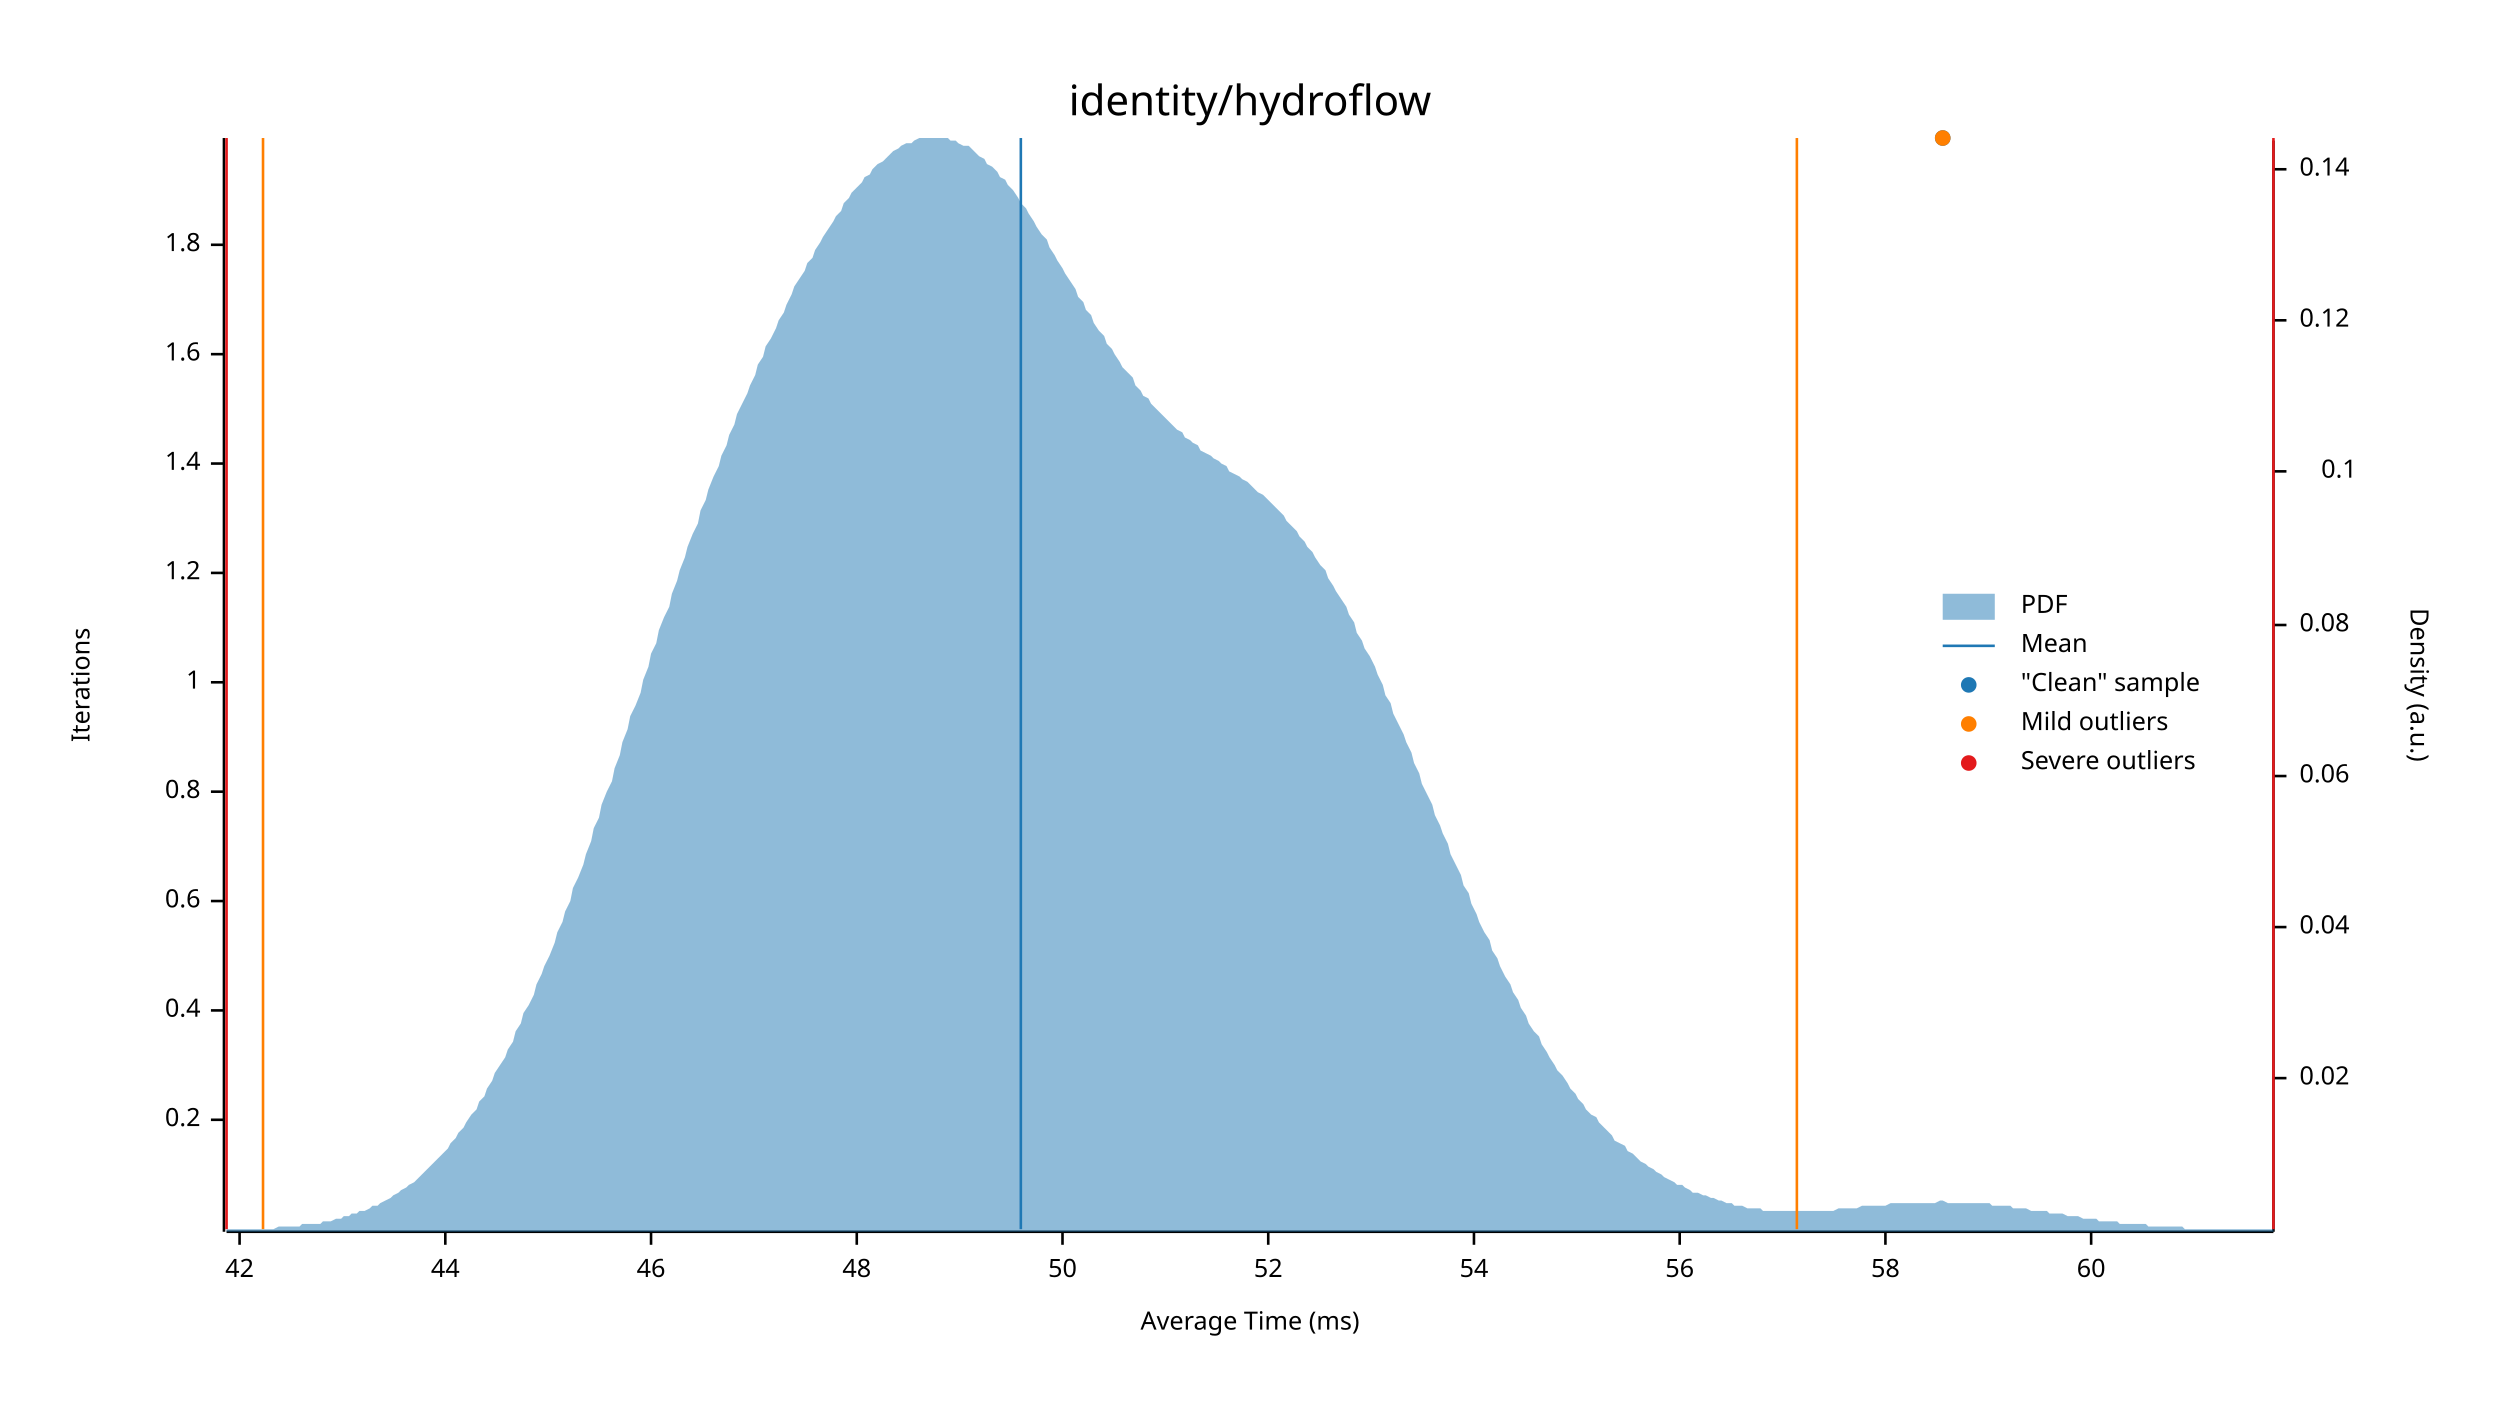
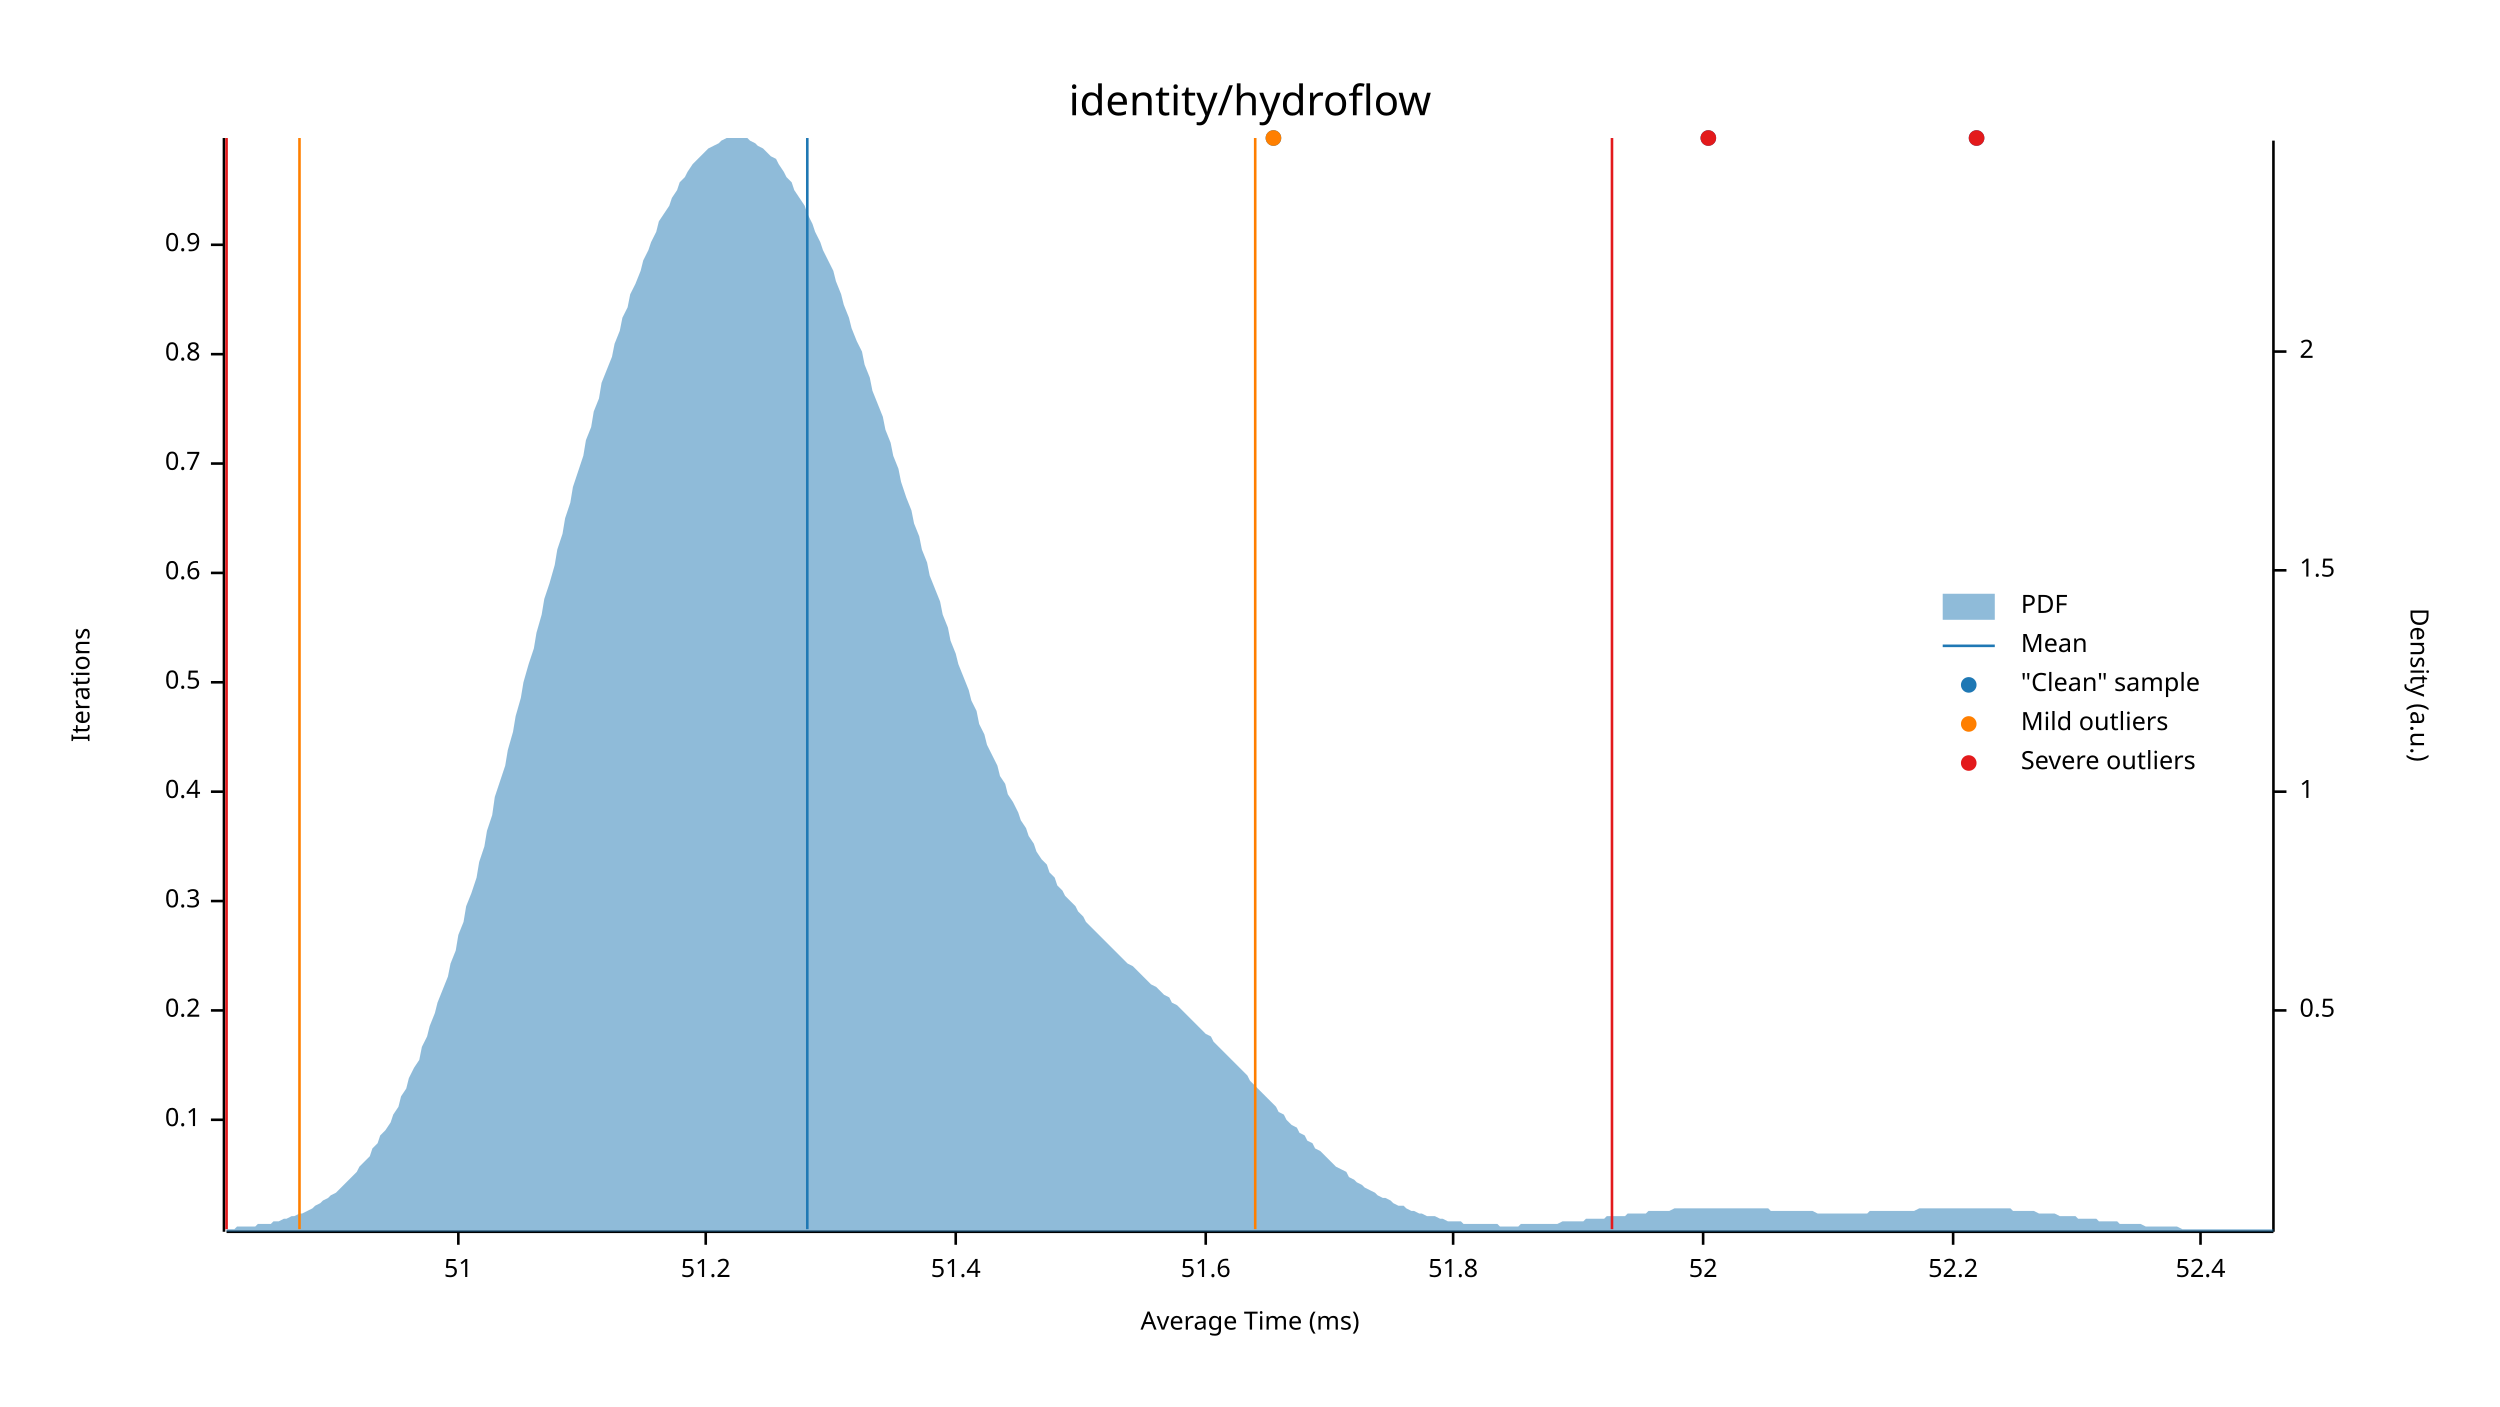
<svg xmlns="http://www.w3.org/2000/svg" width="960" height="540" viewBox="0 0 960 540">
  <text x="480" y="32" dy="0.76em" text-anchor="middle" font-family="sans-serif" font-size="16.129" opacity="1" fill="#000000">
identity/hydroflow
</text>
  <text x="27" y="263" dy="0.76em" text-anchor="middle" font-family="sans-serif" font-size="9.677" opacity="1" fill="#000000" transform="rotate(270, 27, 263)">
Iterations
</text>
  <text x="480" y="513" dy="-0.5ex" text-anchor="middle" font-family="sans-serif" font-size="9.677" opacity="1" fill="#000000">
Average Time (ms)
</text>
  <polyline fill="none" opacity="1" stroke="#000000" stroke-width="1" points="86,53 86,473 " />
  <text x="77" y="430" dy="0.5ex" text-anchor="end" font-family="sans-serif" font-size="9.677" opacity="1" fill="#000000">
- 0.2
+ 0.1
</text>
  <polyline fill="none" opacity="1" stroke="#000000" stroke-width="1" points="81,430 86,430 " />
  <text x="77" y="388" dy="0.5ex" text-anchor="end" font-family="sans-serif" font-size="9.677" opacity="1" fill="#000000">
- 0.4
+ 0.2
</text>
  <polyline fill="none" opacity="1" stroke="#000000" stroke-width="1" points="81,388 86,388 " />
  <text x="77" y="346" dy="0.5ex" text-anchor="end" font-family="sans-serif" font-size="9.677" opacity="1" fill="#000000">
- 0.6
+ 0.3
</text>
  <polyline fill="none" opacity="1" stroke="#000000" stroke-width="1" points="81,346 86,346 " />
  <text x="77" y="304" dy="0.5ex" text-anchor="end" font-family="sans-serif" font-size="9.677" opacity="1" fill="#000000">
- 0.8
+ 0.4
</text>
  <polyline fill="none" opacity="1" stroke="#000000" stroke-width="1" points="81,304 86,304 " />
  <text x="77" y="262" dy="0.5ex" text-anchor="end" font-family="sans-serif" font-size="9.677" opacity="1" fill="#000000">
- 1
+ 0.5
</text>
  <polyline fill="none" opacity="1" stroke="#000000" stroke-width="1" points="81,262 86,262 " />
  <text x="77" y="220" dy="0.5ex" text-anchor="end" font-family="sans-serif" font-size="9.677" opacity="1" fill="#000000">
- 1.2
+ 0.6
</text>
  <polyline fill="none" opacity="1" stroke="#000000" stroke-width="1" points="81,220 86,220 " />
  <text x="77" y="178" dy="0.5ex" text-anchor="end" font-family="sans-serif" font-size="9.677" opacity="1" fill="#000000">
- 1.4
+ 0.7
</text>
  <polyline fill="none" opacity="1" stroke="#000000" stroke-width="1" points="81,178 86,178 " />
  <text x="77" y="136" dy="0.5ex" text-anchor="end" font-family="sans-serif" font-size="9.677" opacity="1" fill="#000000">
- 1.6
+ 0.8
</text>
  <polyline fill="none" opacity="1" stroke="#000000" stroke-width="1" points="81,136 86,136 " />
  <text x="77" y="94" dy="0.5ex" text-anchor="end" font-family="sans-serif" font-size="9.677" opacity="1" fill="#000000">
- 1.8
+ 0.9
</text>
  <polyline fill="none" opacity="1" stroke="#000000" stroke-width="1" points="81,94 86,94 " />
  <polyline fill="none" opacity="1" stroke="#000000" stroke-width="1" points="87,473 873,473 " />
-   <text x="92" y="483" dy="0.76em" text-anchor="middle" font-family="sans-serif" font-size="9.677" opacity="1" fill="#000000">
- 42
+   <text x="176" y="483" dy="0.76em" text-anchor="middle" font-family="sans-serif" font-size="9.677" opacity="1" fill="#000000">
+ 51
</text>
-   <polyline fill="none" opacity="1" stroke="#000000" stroke-width="1" points="92,473 92,478 " />
-   <text x="171" y="483" dy="0.76em" text-anchor="middle" font-family="sans-serif" font-size="9.677" opacity="1" fill="#000000">
- 44
+   <polyline fill="none" opacity="1" stroke="#000000" stroke-width="1" points="176,473 176,478 " />
+   <text x="271" y="483" dy="0.76em" text-anchor="middle" font-family="sans-serif" font-size="9.677" opacity="1" fill="#000000">
+ 51.2
</text>
-   <polyline fill="none" opacity="1" stroke="#000000" stroke-width="1" points="171,473 171,478 " />
-   <text x="250" y="483" dy="0.76em" text-anchor="middle" font-family="sans-serif" font-size="9.677" opacity="1" fill="#000000">
- 46
+   <polyline fill="none" opacity="1" stroke="#000000" stroke-width="1" points="271,473 271,478 " />
+   <text x="367" y="483" dy="0.76em" text-anchor="middle" font-family="sans-serif" font-size="9.677" opacity="1" fill="#000000">
+ 51.4
</text>
-   <polyline fill="none" opacity="1" stroke="#000000" stroke-width="1" points="250,473 250,478 " />
-   <text x="329" y="483" dy="0.76em" text-anchor="middle" font-family="sans-serif" font-size="9.677" opacity="1" fill="#000000">
- 48
+   <polyline fill="none" opacity="1" stroke="#000000" stroke-width="1" points="367,473 367,478 " />
+   <text x="463" y="483" dy="0.76em" text-anchor="middle" font-family="sans-serif" font-size="9.677" opacity="1" fill="#000000">
+ 51.6
</text>
-   <polyline fill="none" opacity="1" stroke="#000000" stroke-width="1" points="329,473 329,478 " />
-   <text x="408" y="483" dy="0.76em" text-anchor="middle" font-family="sans-serif" font-size="9.677" opacity="1" fill="#000000">
- 50
+   <polyline fill="none" opacity="1" stroke="#000000" stroke-width="1" points="463,473 463,478 " />
+   <text x="558" y="483" dy="0.76em" text-anchor="middle" font-family="sans-serif" font-size="9.677" opacity="1" fill="#000000">
+ 51.8
</text>
-   <polyline fill="none" opacity="1" stroke="#000000" stroke-width="1" points="408,473 408,478 " />
-   <text x="487" y="483" dy="0.76em" text-anchor="middle" font-family="sans-serif" font-size="9.677" opacity="1" fill="#000000">
+   <polyline fill="none" opacity="1" stroke="#000000" stroke-width="1" points="558,473 558,478 " />
+   <text x="654" y="483" dy="0.76em" text-anchor="middle" font-family="sans-serif" font-size="9.677" opacity="1" fill="#000000">
52
</text>
-   <polyline fill="none" opacity="1" stroke="#000000" stroke-width="1" points="487,473 487,478 " />
-   <text x="566" y="483" dy="0.76em" text-anchor="middle" font-family="sans-serif" font-size="9.677" opacity="1" fill="#000000">
- 54
+   <polyline fill="none" opacity="1" stroke="#000000" stroke-width="1" points="654,473 654,478 " />
+   <text x="750" y="483" dy="0.76em" text-anchor="middle" font-family="sans-serif" font-size="9.677" opacity="1" fill="#000000">
+ 52.2
</text>
-   <polyline fill="none" opacity="1" stroke="#000000" stroke-width="1" points="566,473 566,478 " />
-   <text x="645" y="483" dy="0.76em" text-anchor="middle" font-family="sans-serif" font-size="9.677" opacity="1" fill="#000000">
- 56
+   <polyline fill="none" opacity="1" stroke="#000000" stroke-width="1" points="750,473 750,478 " />
+   <text x="845" y="483" dy="0.76em" text-anchor="middle" font-family="sans-serif" font-size="9.677" opacity="1" fill="#000000">
+ 52.4
</text>
-   <polyline fill="none" opacity="1" stroke="#000000" stroke-width="1" points="645,473 645,478 " />
-   <text x="724" y="483" dy="0.76em" text-anchor="middle" font-family="sans-serif" font-size="9.677" opacity="1" fill="#000000">
- 58
- </text>
-   <polyline fill="none" opacity="1" stroke="#000000" stroke-width="1" points="724,473 724,478 " />
-   <text x="803" y="483" dy="0.76em" text-anchor="middle" font-family="sans-serif" font-size="9.677" opacity="1" fill="#000000">
- 60
- </text>
-   <polyline fill="none" opacity="1" stroke="#000000" stroke-width="1" points="803,473 803,478 " />
+   <polyline fill="none" opacity="1" stroke="#000000" stroke-width="1" points="845,473 845,478 " />
  <text x="933" y="263" dy="0.76em" text-anchor="middle" font-family="sans-serif" font-size="9.677" opacity="1" fill="#000000" transform="rotate(90, 933, 263)">
Density (a.u.)
</text>
  <polyline fill="none" opacity="1" stroke="#000000" stroke-width="1" points="873,54 873,473 " />
-   <text x="883" y="414" dy="0.5ex" text-anchor="start" font-family="sans-serif" font-size="9.677" opacity="1" fill="#000000">
- 0.02
+   <text x="883" y="388" dy="0.5ex" text-anchor="start" font-family="sans-serif" font-size="9.677" opacity="1" fill="#000000">
+ 0.5
</text>
-   <polyline fill="none" opacity="1" stroke="#000000" stroke-width="1" points="873,414 878,414 " />
-   <text x="883" y="356" dy="0.5ex" text-anchor="start" font-family="sans-serif" font-size="9.677" opacity="1" fill="#000000">
- 0.04
+   <polyline fill="none" opacity="1" stroke="#000000" stroke-width="1" points="873,388 878,388 " />
+   <text x="883" y="304" dy="0.5ex" text-anchor="start" font-family="sans-serif" font-size="9.677" opacity="1" fill="#000000">
+ 1
</text>
-   <polyline fill="none" opacity="1" stroke="#000000" stroke-width="1" points="873,356 878,356 " />
-   <text x="883" y="298" dy="0.5ex" text-anchor="start" font-family="sans-serif" font-size="9.677" opacity="1" fill="#000000">
- 0.06
+   <polyline fill="none" opacity="1" stroke="#000000" stroke-width="1" points="873,304 878,304 " />
+   <text x="883" y="219" dy="0.5ex" text-anchor="start" font-family="sans-serif" font-size="9.677" opacity="1" fill="#000000">
+ 1.5
</text>
-   <polyline fill="none" opacity="1" stroke="#000000" stroke-width="1" points="873,298 878,298 " />
-   <text x="883" y="240" dy="0.5ex" text-anchor="start" font-family="sans-serif" font-size="9.677" opacity="1" fill="#000000">
- 0.08
+   <polyline fill="none" opacity="1" stroke="#000000" stroke-width="1" points="873,219 878,219 " />
+   <text x="883" y="135" dy="0.5ex" text-anchor="start" font-family="sans-serif" font-size="9.677" opacity="1" fill="#000000">
+ 2
</text>
-   <polyline fill="none" opacity="1" stroke="#000000" stroke-width="1" points="873,240 878,240 " />
-   <text x="905" y="181" dy="0.5ex" text-anchor="end" font-family="sans-serif" font-size="9.677" opacity="1" fill="#000000">
- 0.1
- </text>
-   <polyline fill="none" opacity="1" stroke="#000000" stroke-width="1" points="873,181 878,181 " />
-   <text x="883" y="123" dy="0.5ex" text-anchor="start" font-family="sans-serif" font-size="9.677" opacity="1" fill="#000000">
- 0.12
- </text>
-   <polyline fill="none" opacity="1" stroke="#000000" stroke-width="1" points="873,123 878,123 " />
-   <text x="883" y="65" dy="0.5ex" text-anchor="start" font-family="sans-serif" font-size="9.677" opacity="1" fill="#000000">
- 0.14
- </text>
-   <polyline fill="none" opacity="1" stroke="#000000" stroke-width="1" points="873,65 878,65 " />
-   <polygon opacity="0.5" fill="#1F78B4" points="87,472 88,472 90,472 91,472 93,472 94,472 96,472 98,472 99,472 101,472 102,472 104,472 105,472 107,471 109,471 110,471 112,471 113,471 115,471 116,470 118,470 120,470 121,470 123,470 124,469 126,469 127,469 129,468 131,468 132,467 134,467 135,466 137,466 138,465 140,465 142,464 143,463 145,463 146,462 148,461 150,460 151,459 153,458 154,457 156,456 157,455 159,454 161,452 162,451 164,449 165,448 167,446 168,445 170,443 172,441 173,439 175,437 176,435 178,433 179,431 181,428 183,426 184,423 186,421 187,418 189,415 190,412 192,409 194,406 195,403 197,400 198,396 200,393 201,389 203,386 205,382 206,378 208,374 209,371 211,367 213,362 214,358 216,354 217,350 219,346 220,341 222,337 224,332 225,328 227,323 228,318 230,314 231,309 233,304 235,300 236,295 238,290 239,285 241,280 242,275 244,271 246,266 247,261 249,256 250,251 252,247 253,242 255,237 257,233 258,228 260,223 261,219 263,214 264,210 266,205 268,201 269,196 271,192 272,188 274,183 276,179 277,175 279,171 280,167 282,163 283,159 285,155 287,151 288,148 290,144 291,140 293,137 294,133 296,130 298,126 299,123 301,120 302,117 304,113 305,110 307,107 309,104 310,101 312,99 313,96 315,93 316,91 318,88 320,85 321,83 323,81 324,78 326,76 327,74 329,72 331,70 332,68 334,67 335,65 337,63 339,62 340,61 342,59 343,58 345,57 346,56 348,55 350,55 351,54 353,53 354,53 356,53 357,53 359,53 361,53 362,53 364,53 365,54 367,54 368,55 370,56 372,56 373,57 375,59 376,60 378,61 379,63 381,64 383,66 384,68 386,69 387,71 389,73 391,76 392,78 394,80 395,82 397,85 398,87 400,90 402,92 403,95 405,98 406,100 408,103 409,105 411,108 413,111 414,114 416,116 417,119 419,121 420,124 422,127 424,129 425,132 427,134 428,136 430,139 431,141 433,143 435,145 436,148 438,150 439,152 441,153 442,155 444,157 446,159 447,160 449,162 450,163 452,165 454,166 455,168 457,169 458,170 460,171 461,173 463,174 465,175 466,176 468,177 469,178 471,179 472,181 474,182 476,183 477,184 479,185 480,186 482,188 483,189 485,190 487,192 488,193 490,195 491,196 493,198 494,200 496,202 498,204 499,206 501,208 502,210 504,212 505,214 507,217 509,219 510,222 512,225 513,227 515,230 517,233 518,236 520,239 521,243 523,246 524,249 526,252 528,256 529,259 531,263 532,267 534,270 535,274 537,278 539,282 540,285 542,289 543,293 545,297 546,301 548,305 550,309 551,313 553,317 554,320 556,324 557,328 559,332 561,336 562,340 564,343 565,347 567,351 568,354 570,358 572,361 573,365 575,368 576,371 578,375 580,378 581,381 583,384 584,387 586,390 587,393 589,396 591,398 592,401 594,404 595,406 597,409 598,411 600,413 602,416 603,418 605,420 606,422 608,424 609,426 611,428 613,429 614,431 616,433 617,434 619,436 620,438 622,439 624,440 625,442 627,443 628,444 630,446 632,447 633,448 635,449 636,450 638,451 639,452 641,453 643,454 644,455 646,455 647,456 649,457 650,458 652,458 654,459 655,459 657,460 658,460 660,461 661,461 663,462 665,462 666,463 668,463 669,463 671,464 672,464 674,464 676,464 677,465 679,465 680,465 682,465 683,465 685,465 687,465 688,465 690,465 691,465 693,465 695,465 696,465 698,465 699,465 701,465 702,465 704,465 706,464 707,464 709,464 710,464 712,464 713,464 715,463 717,463 718,463 720,463 721,463 723,463 724,463 726,462 728,462 729,462 731,462 732,462 734,462 735,462 737,462 739,462 740,462 742,462 743,462 745,461 746,461 748,462 750,462 751,462 753,462 754,462 756,462 758,462 759,462 761,462 762,462 764,462 765,463 767,463 769,463 770,463 772,463 773,464 775,464 776,464 778,464 780,465 781,465 783,465 784,465 786,465 787,466 789,466 791,466 792,466 794,467 795,467 797,467 798,467 800,468 802,468 803,468 805,468 806,469 808,469 809,469 811,469 813,469 814,470 816,470 817,470 819,470 821,470 822,470 824,470 825,471 827,471 828,471 830,471 832,471 833,471 835,471 836,471 838,471 839,472 841,472 843,472 844,472 846,472 847,472 849,472 850,472 852,472 854,472 855,472 857,472 858,472 860,472 861,472 863,472 865,472 866,472 868,472 869,472 871,472 873,472 873,473 87,473 " />
-   <polyline fill="none" opacity="1" stroke="#1F78B4" stroke-width="1" points="392,472 392,53 " />
-   <polyline fill="none" opacity="1" stroke="#FF7F00" stroke-width="1" points="101,472 101,53 " />
-   <polyline fill="none" opacity="1" stroke="#FF7F00" stroke-width="1" points="690,472 690,53 " />
+   <polyline fill="none" opacity="1" stroke="#000000" stroke-width="1" points="873,135 878,135 " />
+   <polygon opacity="0.5" fill="#1F78B4" points="87,472 88,472 90,472 91,471 93,471 94,471 96,471 98,471 99,470 101,470 102,470 104,470 105,469 107,469 109,468 110,468 112,467 113,467 115,466 116,466 118,465 120,464 121,463 123,462 124,461 126,460 127,459 129,458 131,456 132,455 134,453 135,452 137,450 138,448 140,446 142,444 143,441 145,439 146,436 148,434 150,431 151,428 153,425 154,421 156,418 157,414 159,410 161,407 162,402 164,398 165,394 167,389 168,385 170,380 172,375 173,370 175,365 176,359 178,354 179,348 181,343 183,337 184,331 186,325 187,319 189,313 190,306 192,300 194,294 195,288 197,281 198,275 200,268 201,262 203,255 205,249 206,243 208,236 209,230 211,224 213,217 214,211 216,205 217,199 219,193 220,187 222,181 224,175 225,169 227,164 228,158 230,153 231,147 233,142 235,137 236,132 238,127 239,122 241,118 242,113 244,109 246,104 247,100 249,96 250,93 252,89 253,85 255,82 257,79 258,76 260,73 261,70 263,68 264,66 266,63 268,61 269,60 271,58 272,57 274,56 276,55 277,54 279,53 280,53 282,53 283,53 285,53 287,53 288,54 290,55 291,56 293,57 294,58 296,60 298,61 299,63 301,66 302,68 304,70 305,73 307,76 309,79 310,82 312,86 313,89 315,93 316,96 318,100 320,104 321,108 323,113 324,117 326,122 327,126 329,131 331,135 332,140 334,145 335,150 337,155 339,160 340,165 342,170 343,175 345,180 346,185 348,191 350,196 351,201 353,206 354,211 356,216 357,221 359,226 361,231 362,236 364,241 365,246 367,251 368,255 370,260 372,265 373,269 375,273 376,278 378,282 379,286 381,290 383,294 384,298 386,301 387,305 389,308 391,312 392,315 394,318 395,321 397,324 398,327 400,330 402,332 403,335 405,337 406,340 408,342 409,344 411,346 413,348 414,350 416,352 417,354 419,356 420,357 422,359 424,361 425,362 427,364 428,365 430,367 431,368 433,370 435,371 436,372 438,374 439,375 441,377 442,378 444,379 446,381 447,382 449,383 450,385 452,386 454,388 455,389 457,391 458,392 460,394 461,395 463,397 465,398 466,400 468,402 469,403 471,405 472,406 474,408 476,410 477,411 479,413 480,415 482,417 483,418 485,420 487,422 488,423 490,425 491,427 493,428 494,430 496,432 498,433 499,435 501,436 502,438 504,439 505,441 507,442 509,444 510,445 512,447 513,448 515,449 517,450 518,452 520,453 521,454 523,455 524,456 526,457 528,458 529,459 531,460 532,460 534,461 535,462 537,463 539,463 540,464 542,465 543,465 545,466 546,466 548,467 550,467 551,467 553,468 554,468 556,469 557,469 559,469 561,469 562,470 564,470 565,470 567,470 568,470 570,470 572,470 573,470 575,470 576,471 578,471 580,471 581,471 583,471 584,470 586,470 587,470 589,470 591,470 592,470 594,470 595,470 597,470 598,470 600,469 602,469 603,469 605,469 606,469 608,469 609,468 611,468 613,468 614,468 616,468 617,467 619,467 620,467 622,467 624,467 625,466 627,466 628,466 630,466 632,466 633,465 635,465 636,465 638,465 639,465 641,465 643,464 644,464 646,464 647,464 649,464 650,464 652,464 654,464 655,464 657,464 658,464 660,464 661,464 663,464 665,464 666,464 668,464 669,464 671,464 672,464 674,464 676,464 677,464 679,464 680,465 682,465 683,465 685,465 687,465 688,465 690,465 691,465 693,465 695,465 696,465 698,466 699,466 701,466 702,466 704,466 706,466 707,466 709,466 710,466 712,466 713,466 715,466 717,466 718,465 720,465 721,465 723,465 724,465 726,465 728,465 729,465 731,465 732,465 734,465 735,465 737,464 739,464 740,464 742,464 743,464 745,464 746,464 748,464 750,464 751,464 753,464 754,464 756,464 758,464 759,464 761,464 762,464 764,464 765,464 767,464 769,464 770,464 772,464 773,465 775,465 776,465 778,465 780,465 781,465 783,466 784,466 786,466 787,466 789,466 791,467 792,467 794,467 795,467 797,467 798,468 800,468 802,468 803,468 805,468 806,469 808,469 809,469 811,469 813,469 814,470 816,470 817,470 819,470 821,470 822,470 824,471 825,471 827,471 828,471 830,471 832,471 833,471 835,471 836,471 838,472 839,472 841,472 843,472 844,472 846,472 847,472 849,472 850,472 852,472 854,472 855,472 857,472 858,472 860,472 861,472 863,472 865,472 866,472 868,472 869,472 871,472 873,472 873,473 87,473 " />
+   <polyline fill="none" opacity="1" stroke="#1F78B4" stroke-width="1" points="310,472 310,53 " />
+   <polyline fill="none" opacity="1" stroke="#FF7F00" stroke-width="1" points="115,472 115,53 " />
+   <polyline fill="none" opacity="1" stroke="#FF7F00" stroke-width="1" points="482,472 482,53 " />
  <polyline fill="none" opacity="1" stroke="#E31A1C" stroke-width="1" points="87,472 87,53 " />
-   <polyline fill="none" opacity="1" stroke="#E31A1C" stroke-width="1" points="873,472 873,53 " />
-   <circle cx="746" cy="53" r="3" opacity="1" fill="#1F78B4" stroke="none" stroke-width="1" />
-   <circle cx="746" cy="53" r="3" opacity="1" fill="#FF7F00" stroke="none" stroke-width="1" />
+   <polyline fill="none" opacity="1" stroke="#E31A1C" stroke-width="1" points="619,472 619,53 " />
+   <circle cx="489" cy="53" r="3" opacity="1" fill="#1F78B4" stroke="none" stroke-width="1" />
+   <circle cx="759" cy="53" r="3" opacity="1" fill="#1F78B4" stroke="none" stroke-width="1" />
+   <circle cx="656" cy="53" r="3" opacity="1" fill="#1F78B4" stroke="none" stroke-width="1" />
+   <circle cx="489" cy="53" r="3" opacity="1" fill="#FF7F00" stroke="none" stroke-width="1" />
+   <circle cx="759" cy="53" r="3" opacity="1" fill="#E31A1C" stroke="none" stroke-width="1" />
+   <circle cx="656" cy="53" r="3" opacity="1" fill="#E31A1C" stroke="none" stroke-width="1" />
  <text x="776" y="228" dy="0.76em" text-anchor="start" font-family="sans-serif" font-size="9.677" opacity="1" fill="#000000">
PDF
</text>
  <text x="776" y="243" dy="0.76em" text-anchor="start" font-family="sans-serif" font-size="9.677" opacity="1" fill="#000000">
Mean
</text>
  <text x="776" y="258" dy="0.76em" text-anchor="start" font-family="sans-serif" font-size="9.677" opacity="1" fill="#000000">
"Clean" sample
</text>
  <text x="776" y="273" dy="0.76em" text-anchor="start" font-family="sans-serif" font-size="9.677" opacity="1" fill="#000000">
Mild outliers
</text>
  <text x="776" y="288" dy="0.76em" text-anchor="start" font-family="sans-serif" font-size="9.677" opacity="1" fill="#000000">
Severe outliers
</text>
  <rect x="746" y="228" width="20" height="10" opacity="0.5" fill="#1F78B4" stroke="none" />
  <polyline fill="none" opacity="1" stroke="#1F78B4" stroke-width="1" points="746,248 766,248 " />
  <circle cx="756" cy="263" r="3" opacity="1" fill="#1F78B4" stroke="none" stroke-width="1" />
  <circle cx="756" cy="278" r="3" opacity="1" fill="#FF7F00" stroke="none" stroke-width="1" />
  <circle cx="756" cy="293" r="3" opacity="1" fill="#E31A1C" stroke="none" stroke-width="1" />
</svg>
